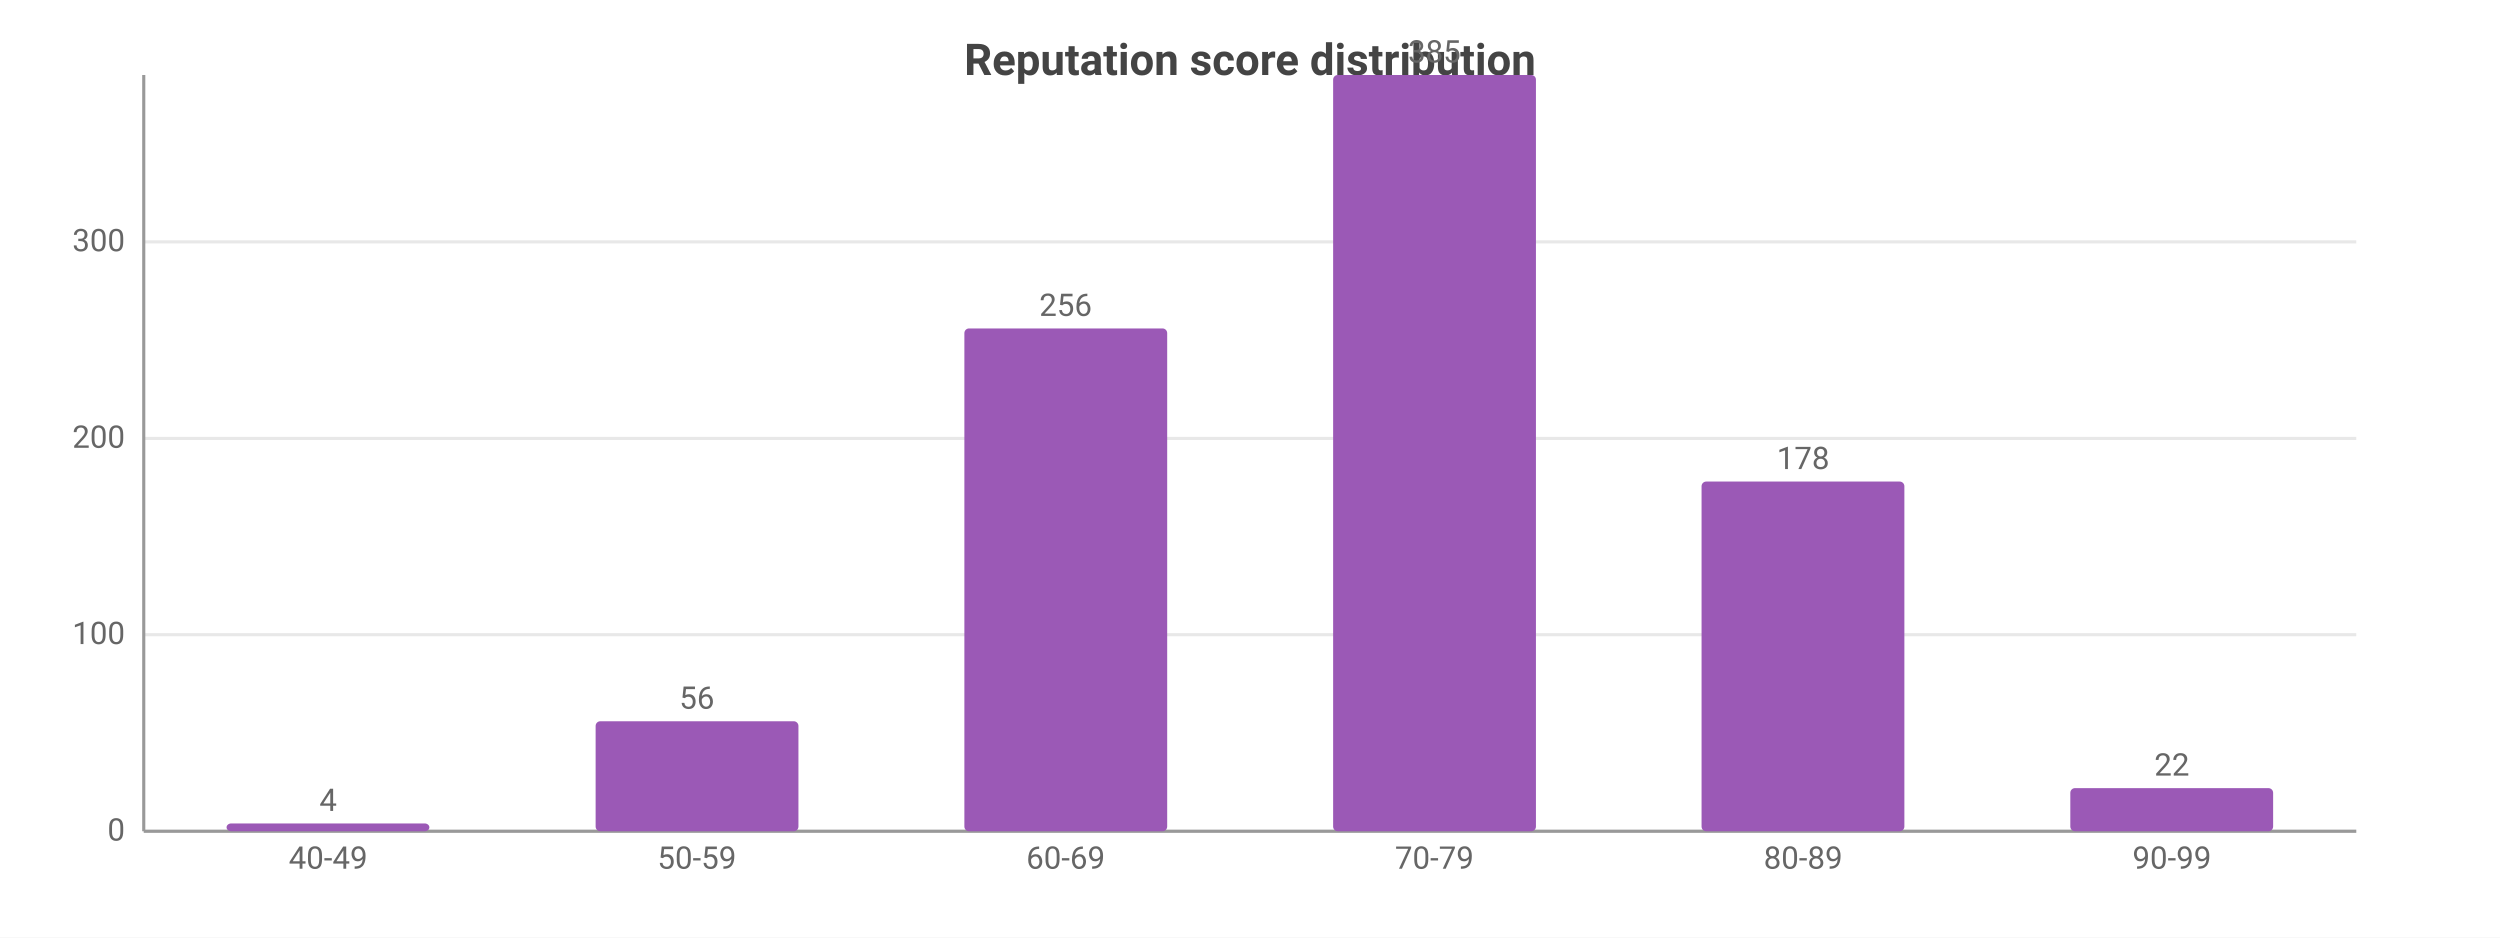
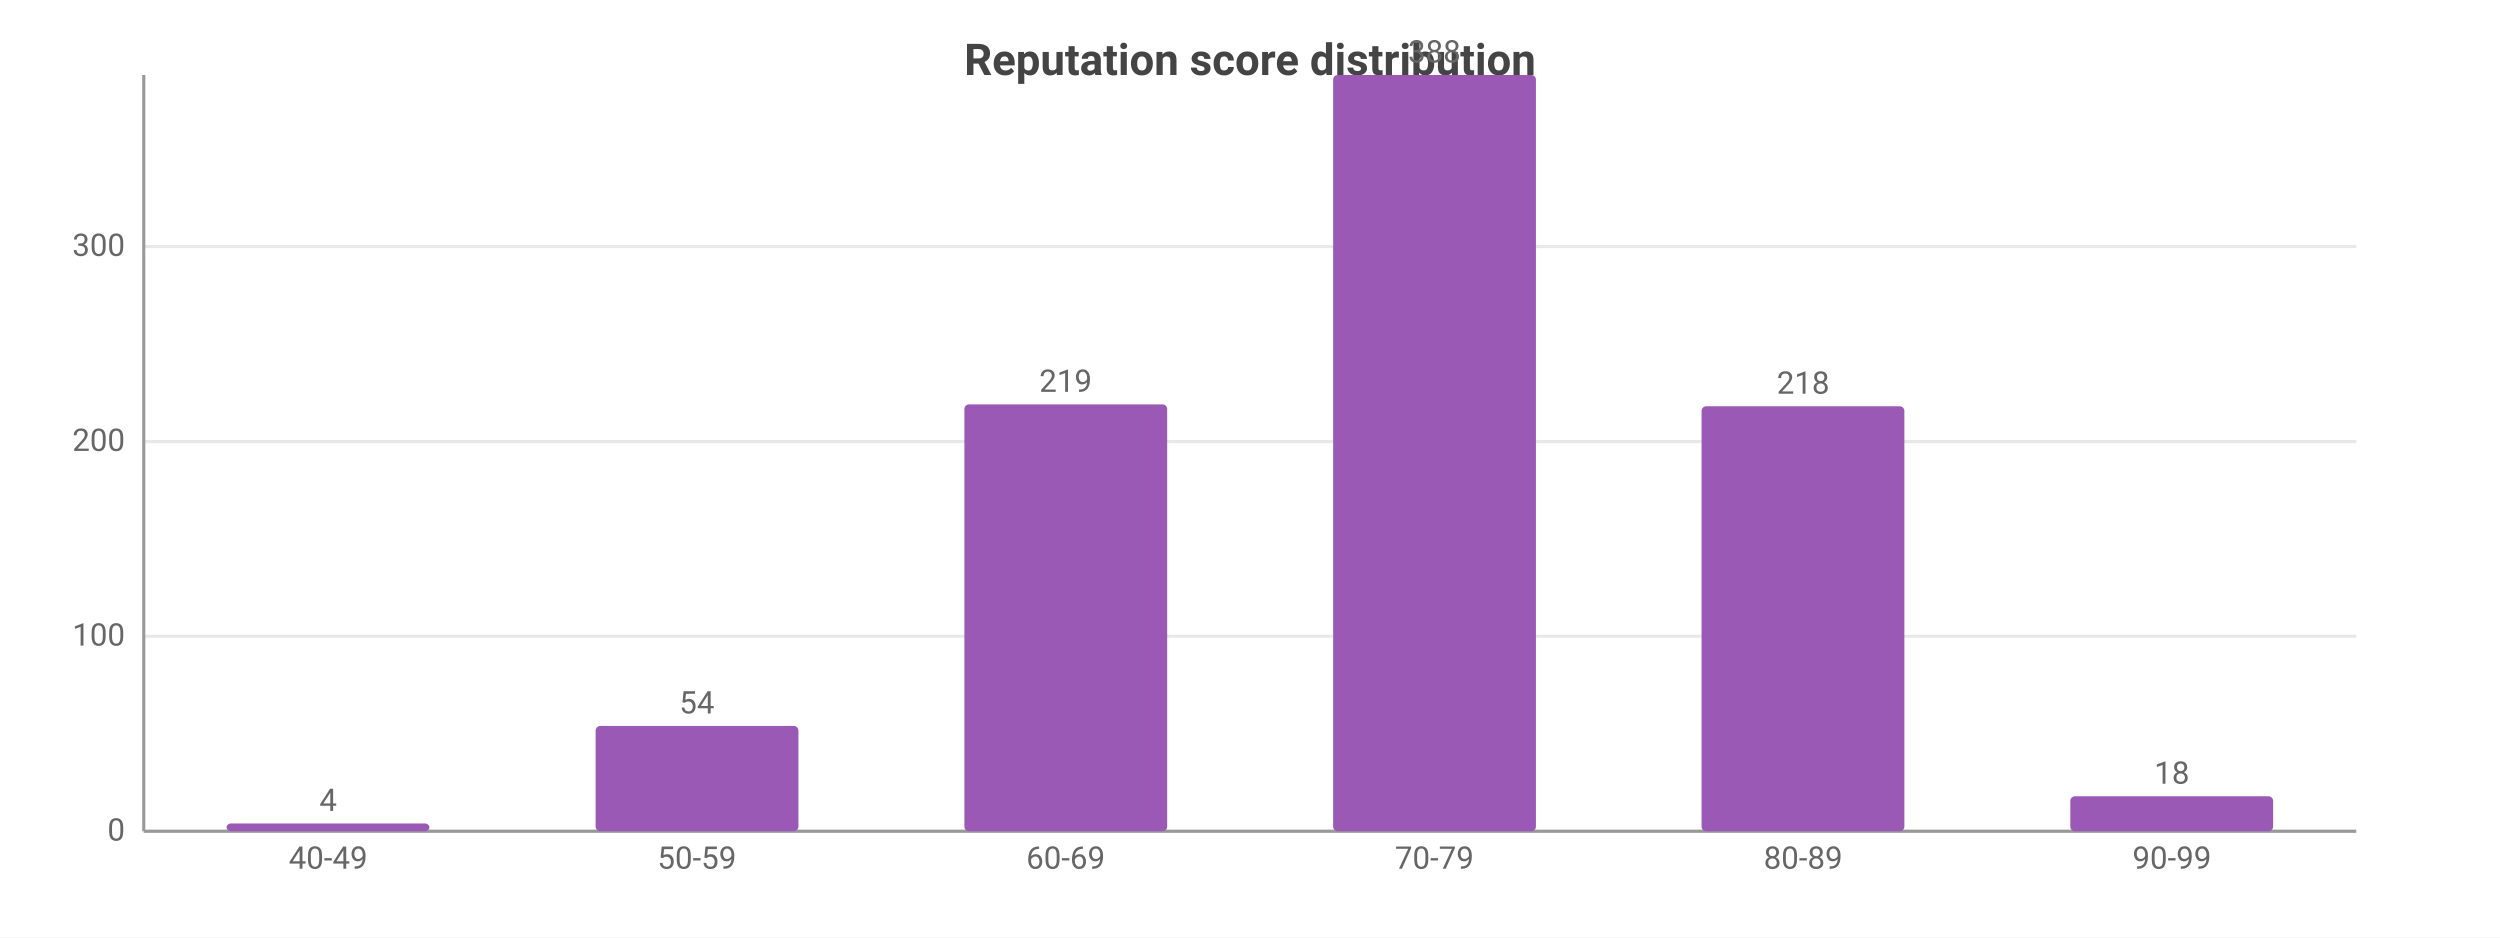
<svg xmlns="http://www.w3.org/2000/svg" width="800" height="300" viewBox="0 0 800 300">
  <rect width="800" height="300" fill="#ffffff" />
  <style>text{font-family:system-ui,-apple-system,'Segoe UI',Roboto,sans-serif}.g{stroke:#e8e8e8;stroke-width:1}.a{stroke:#999;stroke-width:1}.t{font-size:10px;fill:#666}.m{font-size:10px;text-anchor:middle;fill:#666}.e{font-size:10px;text-anchor:end;fill:#666}.l{font-size:11px;fill:#333}.tt{font-size:14px;font-weight:600;text-anchor:middle;fill:#444}.em{font-size:13px;text-anchor:middle;fill:#999}</style>
  <text class="tt" x="400.0" y="24">Reputation score distribution</text>
  <line class="g" x1="46" y1="266" x2="754" y2="266" />
  <text class="e" x="40" y="269">0</text>
-   <line class="g" x1="46" y1="203.1" x2="754" y2="203.1" />
-   <text class="e" x="40" y="206.1">100</text>
-   <line class="g" x1="46" y1="140.3" x2="754" y2="140.3" />
-   <text class="e" x="40" y="143.3">200</text>
-   <line class="g" x1="46" y1="77.4" x2="754" y2="77.4" />
-   <text class="e" x="40" y="80.4">300</text>
+   <line class="g" x1="46" y1="203.6" x2="754" y2="203.6" />
+   <text class="e" x="40" y="206.6">100</text>
+   <line class="g" x1="46" y1="141.3" x2="754" y2="141.3" />
+   <text class="e" x="40" y="144.3">200</text>
+   <line class="g" x1="46" y1="78.9" x2="754" y2="78.9" />
+   <text class="e" x="40" y="81.9">300</text>
  <line class="a" x1="46" y1="24" x2="46" y2="266" />
  <line class="a" x1="46" y1="266" x2="754" y2="266" />
  <rect x="72.5" y="263.5" width="64.9" height="2.5" fill="#9b59b6" rx="1.5" />
  <text class="m" x="105" y="259.5">4</text>
  <text class="m" x="105" y="278">40-49</text>
-   <rect x="190.6" y="230.8" width="64.9" height="35.2" fill="#9b59b6" rx="1.5" />
-   <text class="m" x="223" y="226.8">56</text>
+   <rect x="190.6" y="232.3" width="64.9" height="33.7" fill="#9b59b6" rx="1.5" />
+   <text class="m" x="223" y="228.3">54</text>
  <text class="m" x="223" y="278">50-59</text>
-   <rect x="308.6" y="105.1" width="64.9" height="160.9" fill="#9b59b6" rx="1.5" />
-   <text class="m" x="341" y="101.1">256</text>
+   <rect x="308.6" y="129.4" width="64.9" height="136.6" fill="#9b59b6" rx="1.5" />
+   <text class="m" x="341" y="125.4">219</text>
  <text class="m" x="341" y="278">60-69</text>
  <rect x="426.6" y="24" width="64.9" height="242" fill="#9b59b6" rx="1.5" />
-   <text class="m" x="459" y="20">385</text>
+   <text class="m" x="459" y="20">388</text>
  <text class="m" x="459" y="278">70-79</text>
-   <rect x="544.5" y="154.1" width="64.9" height="111.9" fill="#9b59b6" rx="1.5" />
-   <text class="m" x="577" y="150.1">178</text>
+   <rect x="544.5" y="130.0" width="64.9" height="136.0" fill="#9b59b6" rx="1.5" />
+   <text class="m" x="577" y="126.0">218</text>
  <text class="m" x="577" y="278">80-89</text>
-   <rect x="662.5" y="252.2" width="64.9" height="13.8" fill="#9b59b6" rx="1.5" />
-   <text class="m" x="695" y="248.2">22</text>
+   <rect x="662.5" y="254.8" width="64.9" height="11.2" fill="#9b59b6" rx="1.5" />
+   <text class="m" x="695" y="250.8">18</text>
  <text class="m" x="695" y="278">90-99</text>
</svg>
